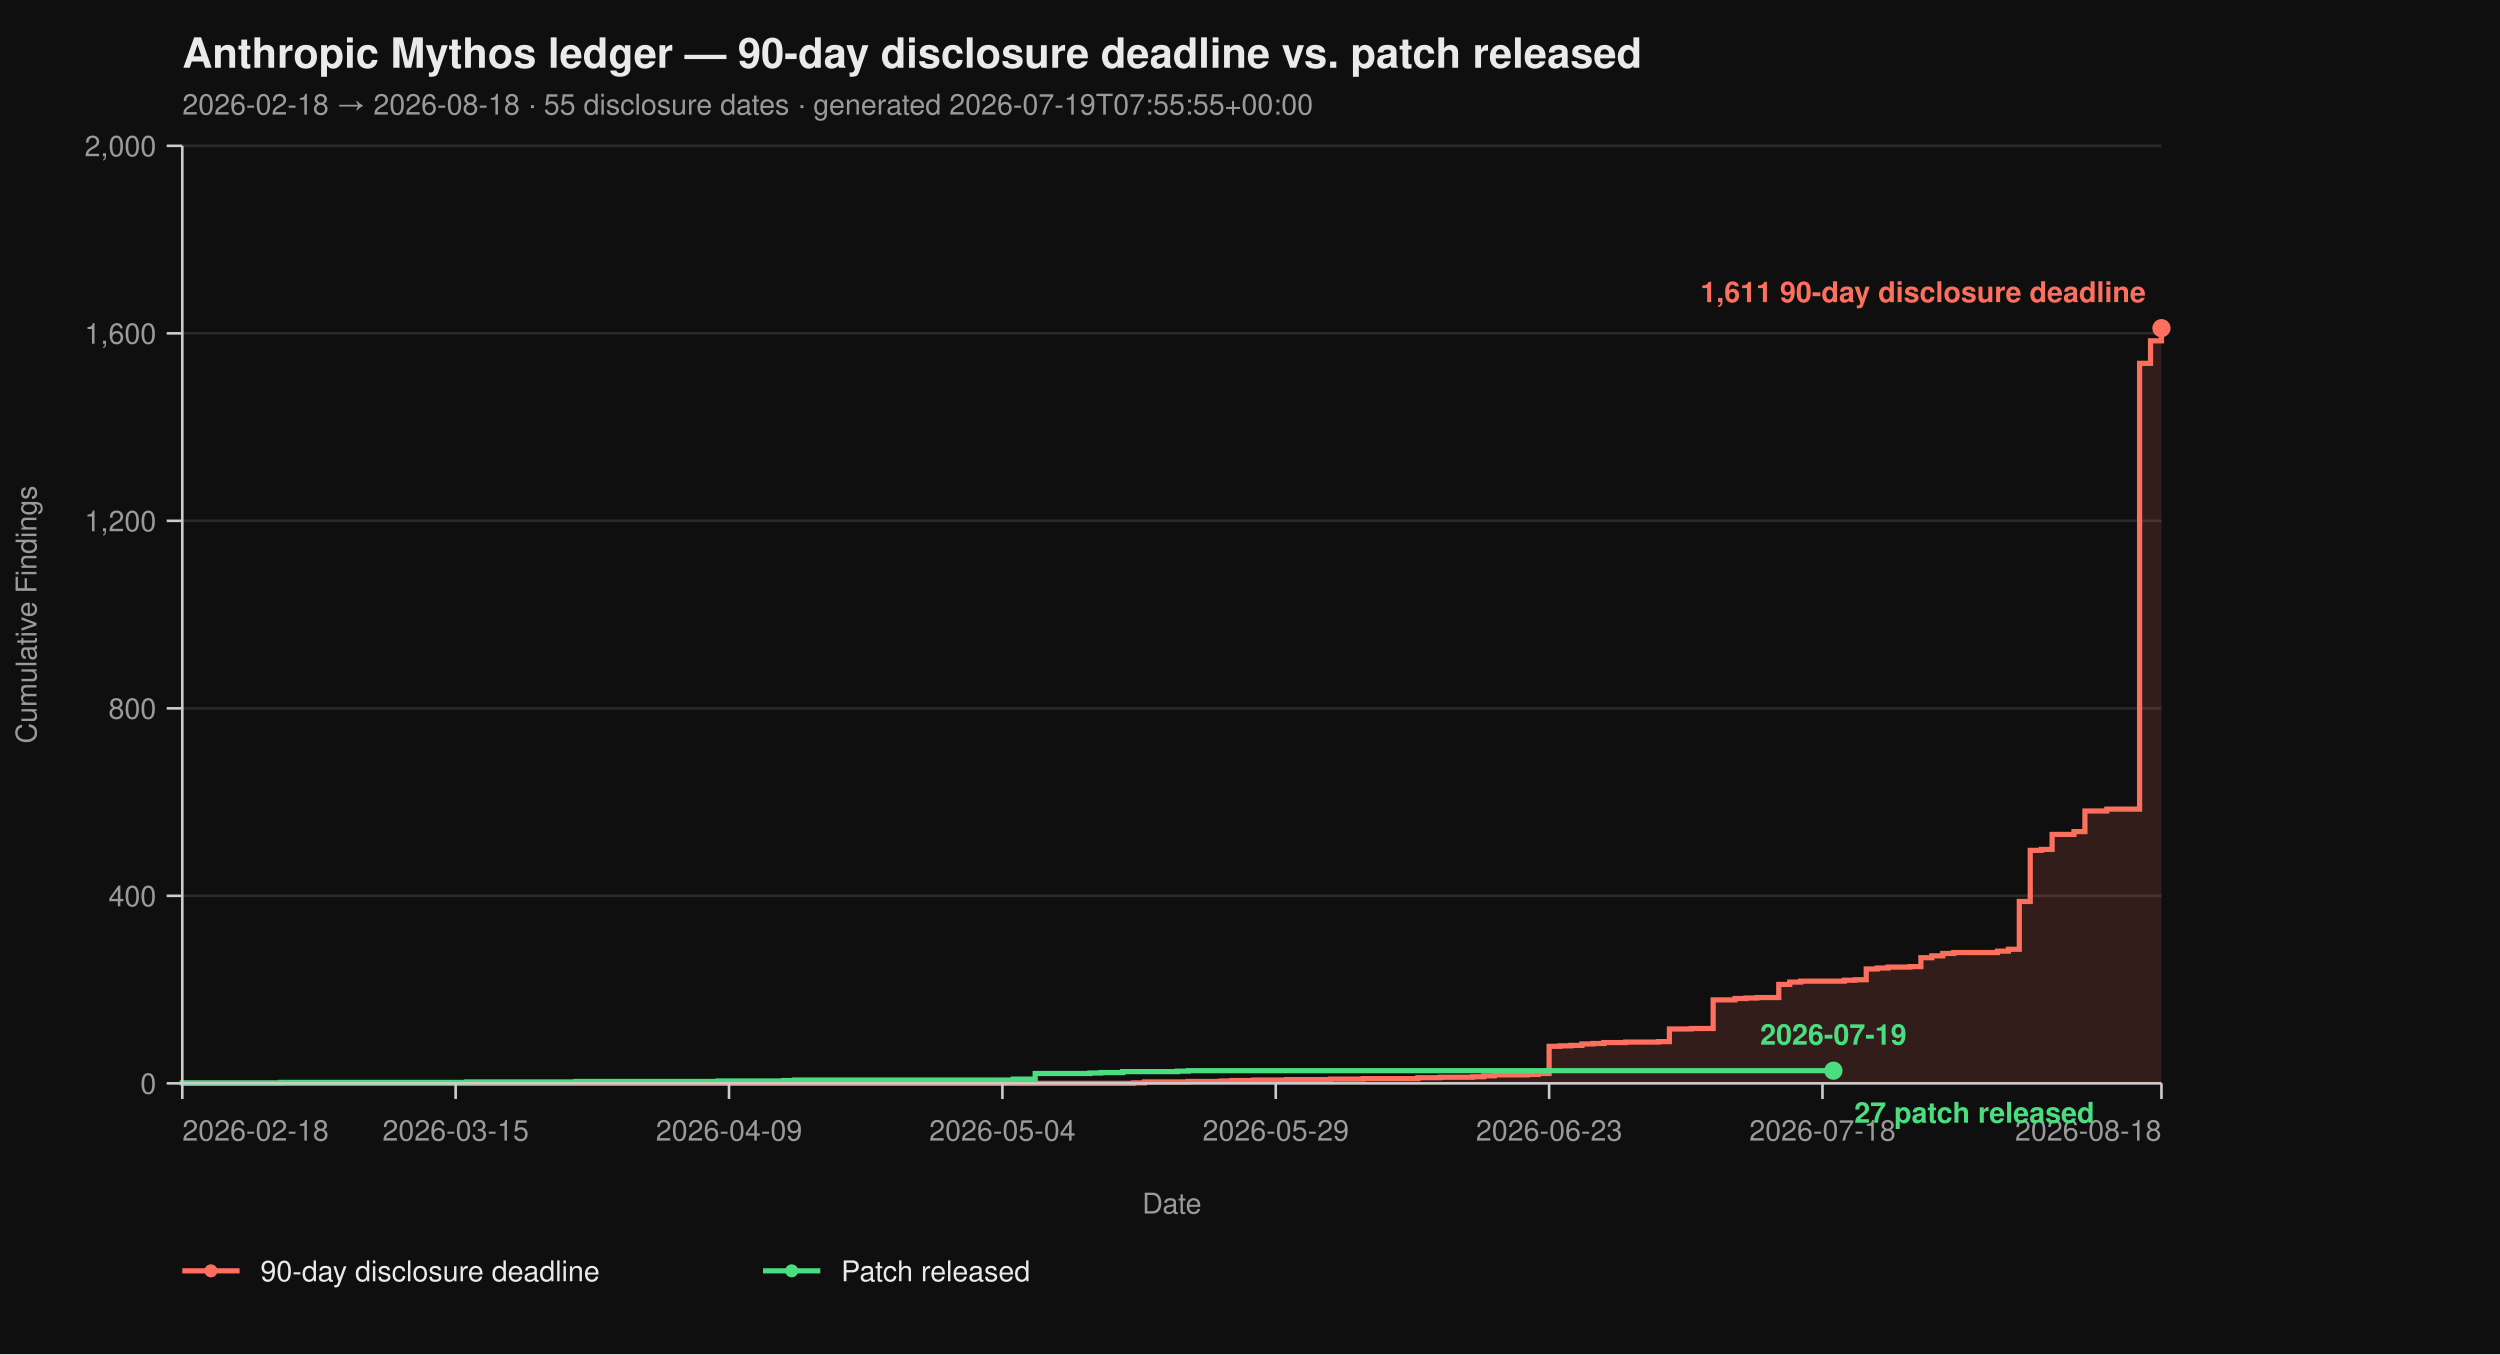
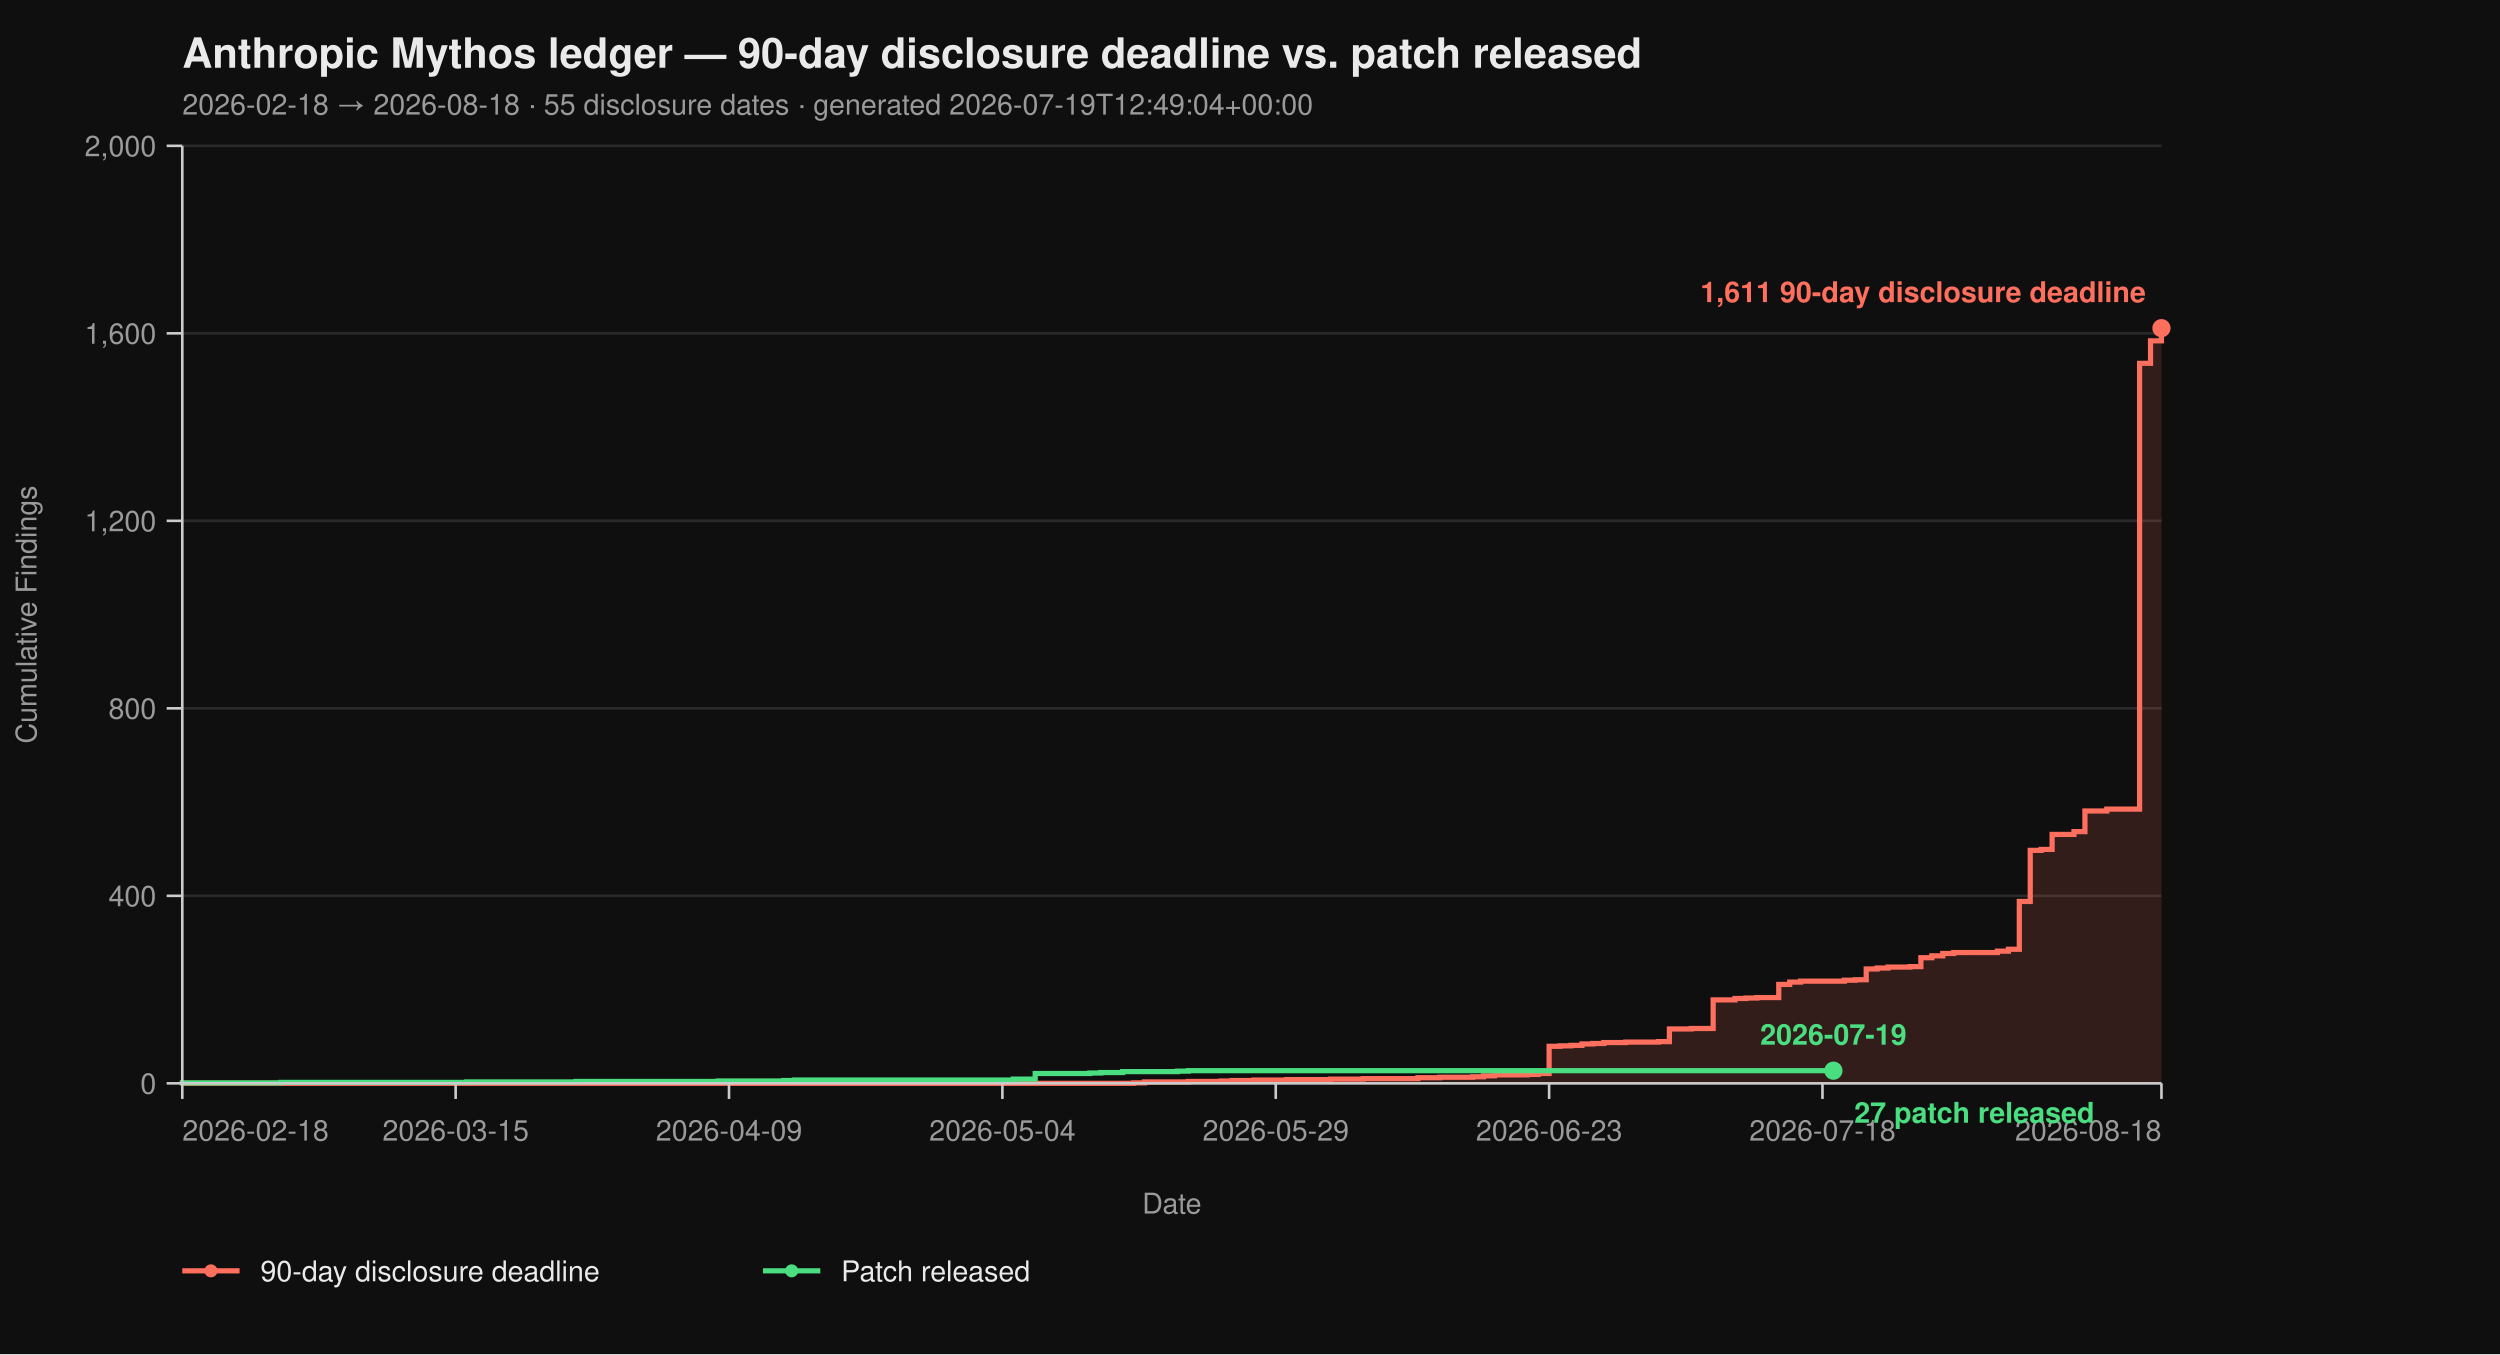
<svg xmlns="http://www.w3.org/2000/svg" viewBox="0 0 960 520" width="960" height="520" font-family="-apple-system, BlinkMacSystemFont, 'Segoe UI', Helvetica, Arial, sans-serif">
  <rect width="100%" height="100%" fill="#0f0f0f" />
  <text x="70" y="26" fill="#eaeaea" font-size="16" font-weight="700">Anthropic Mythos ledger — 90-day disclosure deadline vs. patch released</text>
-   <text x="70" y="44" fill="#9a9a9a" font-size="11">2026-02-18 → 2026-08-18  ·  55 disclosure dates  ·  generated 2026-07-19T07:55:55+00:00</text>
+   <text x="70" y="44" fill="#9a9a9a" font-size="11">2026-02-18 → 2026-08-18  ·  55 disclosure dates  ·  generated 2026-07-19T12:49:04+00:00</text>
  <line x1="70" y1="416.00" x2="830" y2="416.00" stroke="#2a2a2a" stroke-width="1" />
  <line x1="70" y1="344.00" x2="830" y2="344.00" stroke="#2a2a2a" stroke-width="1" />
  <line x1="70" y1="272.00" x2="830" y2="272.00" stroke="#2a2a2a" stroke-width="1" />
  <line x1="70" y1="200.00" x2="830" y2="200.00" stroke="#2a2a2a" stroke-width="1" />
  <line x1="70" y1="128.00" x2="830" y2="128.00" stroke="#2a2a2a" stroke-width="1" />
  <line x1="70" y1="56.00" x2="830" y2="56.00" stroke="#2a2a2a" stroke-width="1" />
  <path d="M 70.00 416.00 L 435.30 416.00 L 435.30 415.82 L 439.50 415.82 L 439.50 415.46 L 456.30 415.46 L 456.30 415.28 L 468.90 415.28 L 468.90 415.10 L 473.09 415.10 L 473.09 414.92 L 481.49 414.92 L 481.49 414.74 L 494.09 414.74 L 494.09 414.56 L 510.88 414.56 L 510.88 414.38 L 523.48 414.38 L 523.48 414.20 L 544.48 414.20 L 544.48 413.84 L 552.87 413.84 L 552.87 413.66 L 565.47 413.66 L 565.47 413.48 L 569.67 413.48 L 569.67 413.12 L 573.87 413.12 L 573.87 412.76 L 586.46 412.76 L 586.46 412.58 L 590.66 412.58 L 590.66 412.22 L 594.86 412.22 L 594.86 401.78 L 599.06 401.78 L 599.06 401.60 L 603.26 401.60 L 603.26 401.42 L 607.46 401.42 L 607.46 400.88 L 611.66 400.88 L 611.66 400.70 L 615.86 400.70 L 615.86 400.34 L 624.25 400.34 L 624.25 400.16 L 636.85 400.16 L 636.85 399.98 L 641.05 399.98 L 641.05 395.12 L 649.45 395.12 L 649.45 394.94 L 657.85 394.94 L 657.85 383.96 L 666.24 383.96 L 666.24 383.42 L 670.44 383.42 L 670.44 383.24 L 674.64 383.24 L 674.64 383.06 L 683.04 383.06 L 683.04 378.02 L 687.24 378.02 L 687.24 377.12 L 691.44 377.12 L 691.44 376.76 L 708.23 376.76 L 708.23 376.40 L 712.43 376.40 L 712.43 376.22 L 716.63 376.22 L 716.63 372.08 L 720.83 372.08 L 720.83 371.72 L 725.03 371.72 L 725.03 371.36 L 733.43 371.36 L 733.43 371.18 L 737.62 371.18 L 737.62 367.76 L 741.82 367.76 L 741.82 367.04 L 746.02 367.04 L 746.02 366.14 L 750.22 366.14 L 750.22 365.78 L 767.02 365.78 L 767.02 365.24 L 771.22 365.24 L 771.22 364.52 L 775.41 364.52 L 775.41 346.16 L 779.61 346.16 L 779.61 326.54 L 783.81 326.54 L 783.81 326.18 L 788.01 326.18 L 788.01 320.42 L 796.41 320.42 L 796.41 319.34 L 800.61 319.34 L 800.61 311.42 L 809.01 311.42 L 809.01 310.70 L 821.60 310.70 L 821.60 139.52 L 825.80 139.52 L 825.80 130.88 L 830.00 130.88 L 830.00 126.02 L 830.00 126.02 L 830.00 416.00 Z" fill="#ff6f5e26" stroke="none" />
  <path d="M 70.00 416.00 L 435.30 416.00 L 435.30 415.82 L 439.50 415.82 L 439.50 415.46 L 456.30 415.46 L 456.30 415.28 L 468.90 415.28 L 468.90 415.10 L 473.09 415.10 L 473.09 414.92 L 481.49 414.92 L 481.49 414.74 L 494.09 414.74 L 494.09 414.56 L 510.88 414.56 L 510.88 414.38 L 523.48 414.38 L 523.48 414.20 L 544.48 414.20 L 544.48 413.84 L 552.87 413.84 L 552.87 413.66 L 565.47 413.66 L 565.47 413.48 L 569.67 413.48 L 569.67 413.12 L 573.87 413.12 L 573.87 412.76 L 586.46 412.76 L 586.46 412.58 L 590.66 412.58 L 590.66 412.22 L 594.86 412.22 L 594.86 401.78 L 599.06 401.78 L 599.06 401.60 L 603.26 401.60 L 603.26 401.42 L 607.46 401.42 L 607.46 400.88 L 611.66 400.88 L 611.66 400.70 L 615.86 400.70 L 615.86 400.34 L 624.25 400.34 L 624.25 400.16 L 636.85 400.16 L 636.85 399.98 L 641.05 399.98 L 641.05 395.12 L 649.45 395.12 L 649.45 394.94 L 657.85 394.94 L 657.85 383.96 L 666.24 383.96 L 666.24 383.42 L 670.44 383.42 L 670.44 383.24 L 674.64 383.24 L 674.64 383.06 L 683.04 383.06 L 683.04 378.02 L 687.24 378.02 L 687.24 377.12 L 691.44 377.12 L 691.44 376.76 L 708.23 376.76 L 708.23 376.40 L 712.43 376.40 L 712.43 376.22 L 716.63 376.22 L 716.63 372.08 L 720.83 372.08 L 720.83 371.72 L 725.03 371.72 L 725.03 371.36 L 733.43 371.36 L 733.43 371.18 L 737.62 371.18 L 737.62 367.76 L 741.82 367.76 L 741.82 367.04 L 746.02 367.04 L 746.02 366.14 L 750.22 366.14 L 750.22 365.78 L 767.02 365.78 L 767.02 365.24 L 771.22 365.24 L 771.22 364.52 L 775.41 364.52 L 775.41 346.16 L 779.61 346.16 L 779.61 326.54 L 783.81 326.54 L 783.81 326.18 L 788.01 326.18 L 788.01 320.42 L 796.41 320.42 L 796.41 319.34 L 800.61 319.34 L 800.61 311.42 L 809.01 311.42 L 809.01 310.70 L 821.60 310.70 L 821.60 139.52 L 825.80 139.52 L 825.80 130.88 L 830.00 130.88 L 830.00 126.02 L 830.00 126.02" fill="none" stroke="#ff6f5e" stroke-width="2" stroke-linejoin="miter" stroke-linecap="butt" />
  <path d="M 70.00 416.00 L 70.00 416.00 L 70.00 415.82 L 107.79 415.82 L 107.79 415.64 L 179.17 415.64 L 179.17 415.46 L 221.16 415.46 L 221.16 415.28 L 275.75 415.28 L 275.75 415.10 L 300.94 415.10 L 300.94 414.92 L 305.14 414.92 L 305.14 414.74 L 389.12 414.74 L 389.12 414.38 L 397.51 414.38 L 397.51 412.22 L 418.51 412.22 L 418.51 412.04 L 422.71 412.04 L 422.71 411.86 L 431.10 411.86 L 431.10 411.50 L 452.10 411.50 L 452.10 411.32 L 456.30 411.32 L 456.30 411.14 L 704.03 411.14" fill="none" stroke="#4ade80" stroke-width="2" stroke-linejoin="miter" stroke-linecap="butt" />
  <line x1="70" y1="56" x2="70" y2="416" stroke="#cccccc" stroke-width="1" />
  <line x1="70" y1="416" x2="830" y2="416" stroke="#cccccc" stroke-width="1" />
  <line x1="64" y1="416.00" x2="70" y2="416.00" stroke="#cccccc" stroke-width="1" />
  <line x1="64" y1="344.00" x2="70" y2="344.00" stroke="#cccccc" stroke-width="1" />
  <line x1="64" y1="272.00" x2="70" y2="272.00" stroke="#cccccc" stroke-width="1" />
  <line x1="64" y1="200.00" x2="70" y2="200.00" stroke="#cccccc" stroke-width="1" />
  <line x1="64" y1="128.00" x2="70" y2="128.00" stroke="#cccccc" stroke-width="1" />
  <line x1="64" y1="56.00" x2="70" y2="56.00" stroke="#cccccc" stroke-width="1" />
  <text x="60" y="420.00" text-anchor="end" fill="#9a9a9a" font-size="11">0</text>
  <text x="60" y="348.00" text-anchor="end" fill="#9a9a9a" font-size="11">400</text>
  <text x="60" y="276.00" text-anchor="end" fill="#9a9a9a" font-size="11">800</text>
  <text x="60" y="204.00" text-anchor="end" fill="#9a9a9a" font-size="11">1,200</text>
  <text x="60" y="132.00" text-anchor="end" fill="#9a9a9a" font-size="11">1,600</text>
  <text x="60" y="60.00" text-anchor="end" fill="#9a9a9a" font-size="11">2,000</text>
  <text x="14" y="236.00" fill="#9a9a9a" font-size="11" transform="rotate(-90 14 236.00)" text-anchor="middle">Cumulative Findings</text>
  <line x1="70.00" y1="416" x2="70.00" y2="422" stroke="#cccccc" stroke-width="1" />
  <line x1="174.97" y1="416" x2="174.97" y2="422" stroke="#cccccc" stroke-width="1" />
  <line x1="279.94" y1="416" x2="279.94" y2="422" stroke="#cccccc" stroke-width="1" />
  <line x1="384.92" y1="416" x2="384.92" y2="422" stroke="#cccccc" stroke-width="1" />
  <line x1="489.89" y1="416" x2="489.89" y2="422" stroke="#cccccc" stroke-width="1" />
  <line x1="594.86" y1="416" x2="594.86" y2="422" stroke="#cccccc" stroke-width="1" />
  <line x1="699.83" y1="416" x2="699.83" y2="422" stroke="#cccccc" stroke-width="1" />
  <line x1="830.00" y1="416" x2="830.00" y2="422" stroke="#cccccc" stroke-width="1" />
  <text x="70.00" y="438" text-anchor="start" fill="#9a9a9a" font-size="11">2026-02-18</text>
  <text x="174.97" y="438" text-anchor="middle" fill="#9a9a9a" font-size="11">2026-03-15</text>
  <text x="279.94" y="438" text-anchor="middle" fill="#9a9a9a" font-size="11">2026-04-09</text>
  <text x="384.92" y="438" text-anchor="middle" fill="#9a9a9a" font-size="11">2026-05-04</text>
  <text x="489.89" y="438" text-anchor="middle" fill="#9a9a9a" font-size="11">2026-05-29</text>
  <text x="594.86" y="438" text-anchor="middle" fill="#9a9a9a" font-size="11">2026-06-23</text>
  <text x="699.83" y="438" text-anchor="middle" fill="#9a9a9a" font-size="11">2026-07-18</text>
  <text x="830.00" y="438" text-anchor="end" fill="#9a9a9a" font-size="11">2026-08-18</text>
  <text x="450.00" y="466" fill="#9a9a9a" font-size="11" text-anchor="middle">Date</text>
  <circle cx="830.00" cy="126.02" r="3.5" fill="#ff6f5e" />
  <text x="824.00" y="116.02" text-anchor="end" fill="#ff6f5e" font-size="11" font-weight="600">1,611 90-day disclosure deadline</text>
  <circle cx="704.03" cy="411.14" r="3.5" fill="#4ade80" />
  <text x="712.03" y="431.14" text-anchor="start" fill="#4ade80" font-size="11" font-weight="600">27 patch released</text>
  <text x="704.03" y="401.14" text-anchor="middle" fill="#4ade80" font-size="11" font-weight="600">2026-07-19</text>
  <line x1="70" y1="488" x2="92" y2="488" stroke="#ff6f5e" stroke-width="2" />
  <circle cx="81" cy="488" r="2.5" fill="#ff6f5e" />
  <text x="100" y="492" fill="#eaeaea" font-size="11">90-day disclosure deadline</text>
  <line x1="293.0" y1="488" x2="315.0" y2="488" stroke="#4ade80" stroke-width="2" />
  <circle cx="304.0" cy="488" r="2.5" fill="#4ade80" />
  <text x="323.0" y="492" fill="#eaeaea" font-size="11">Patch released</text>
</svg>
